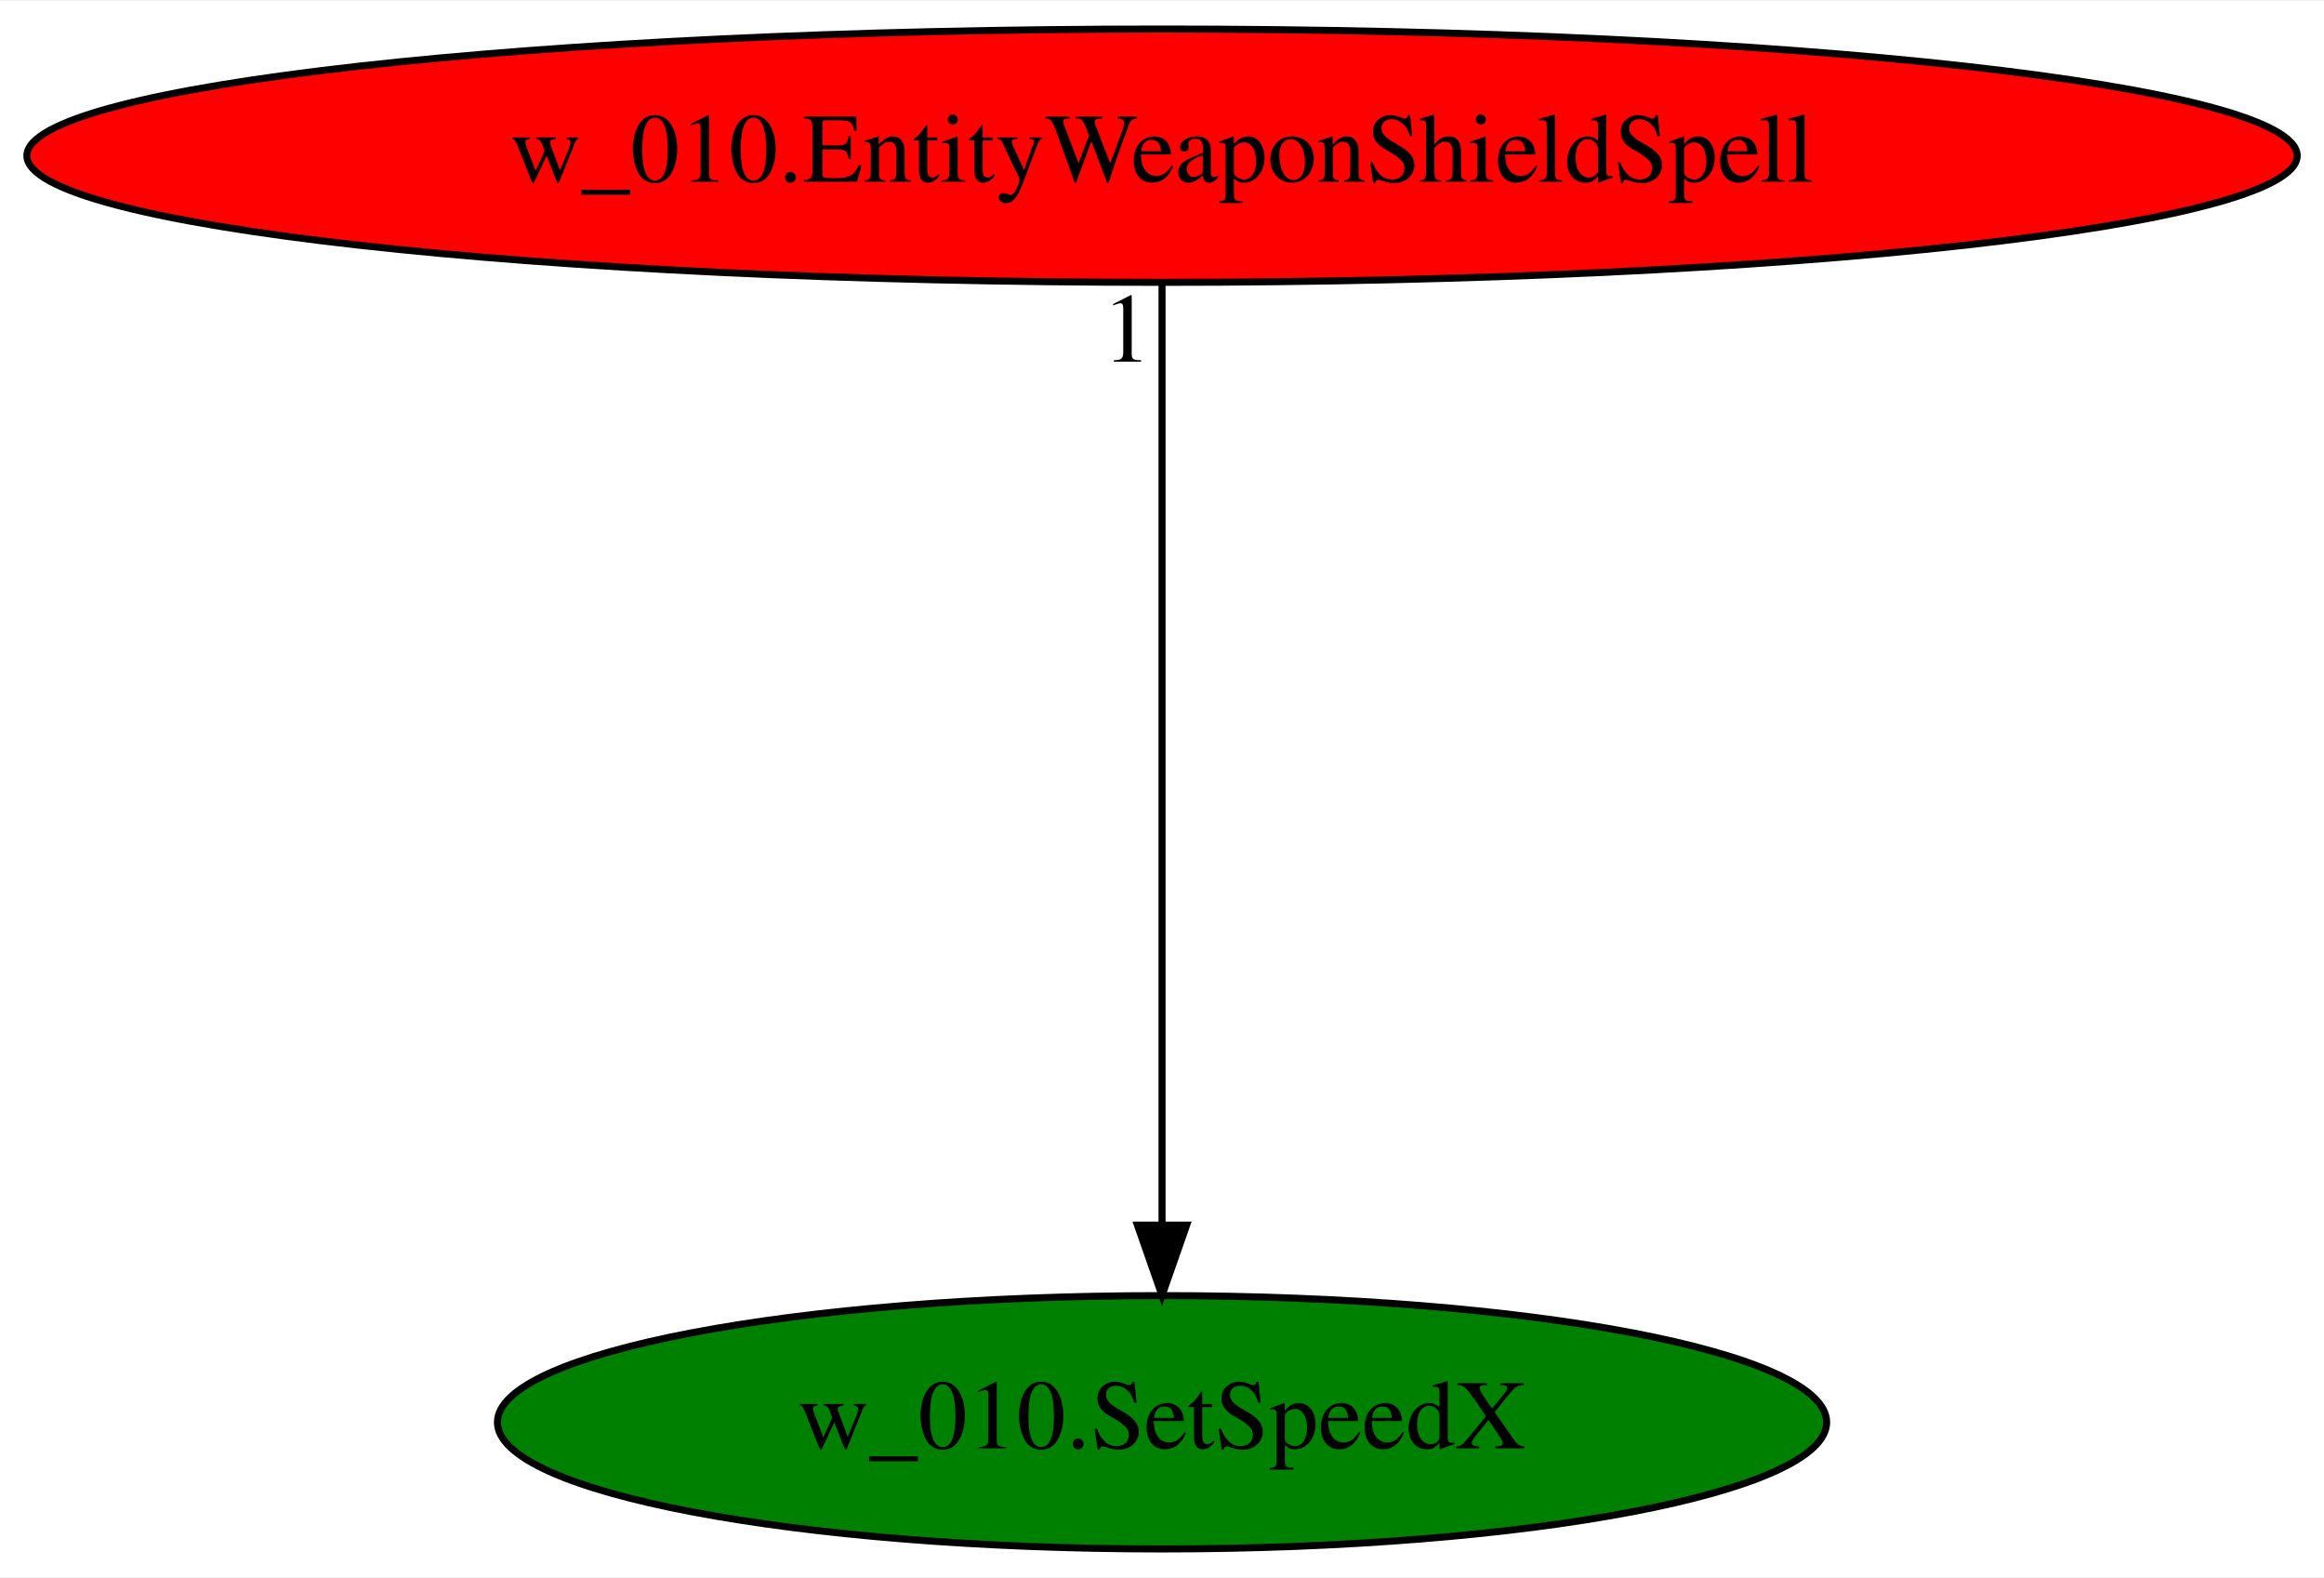
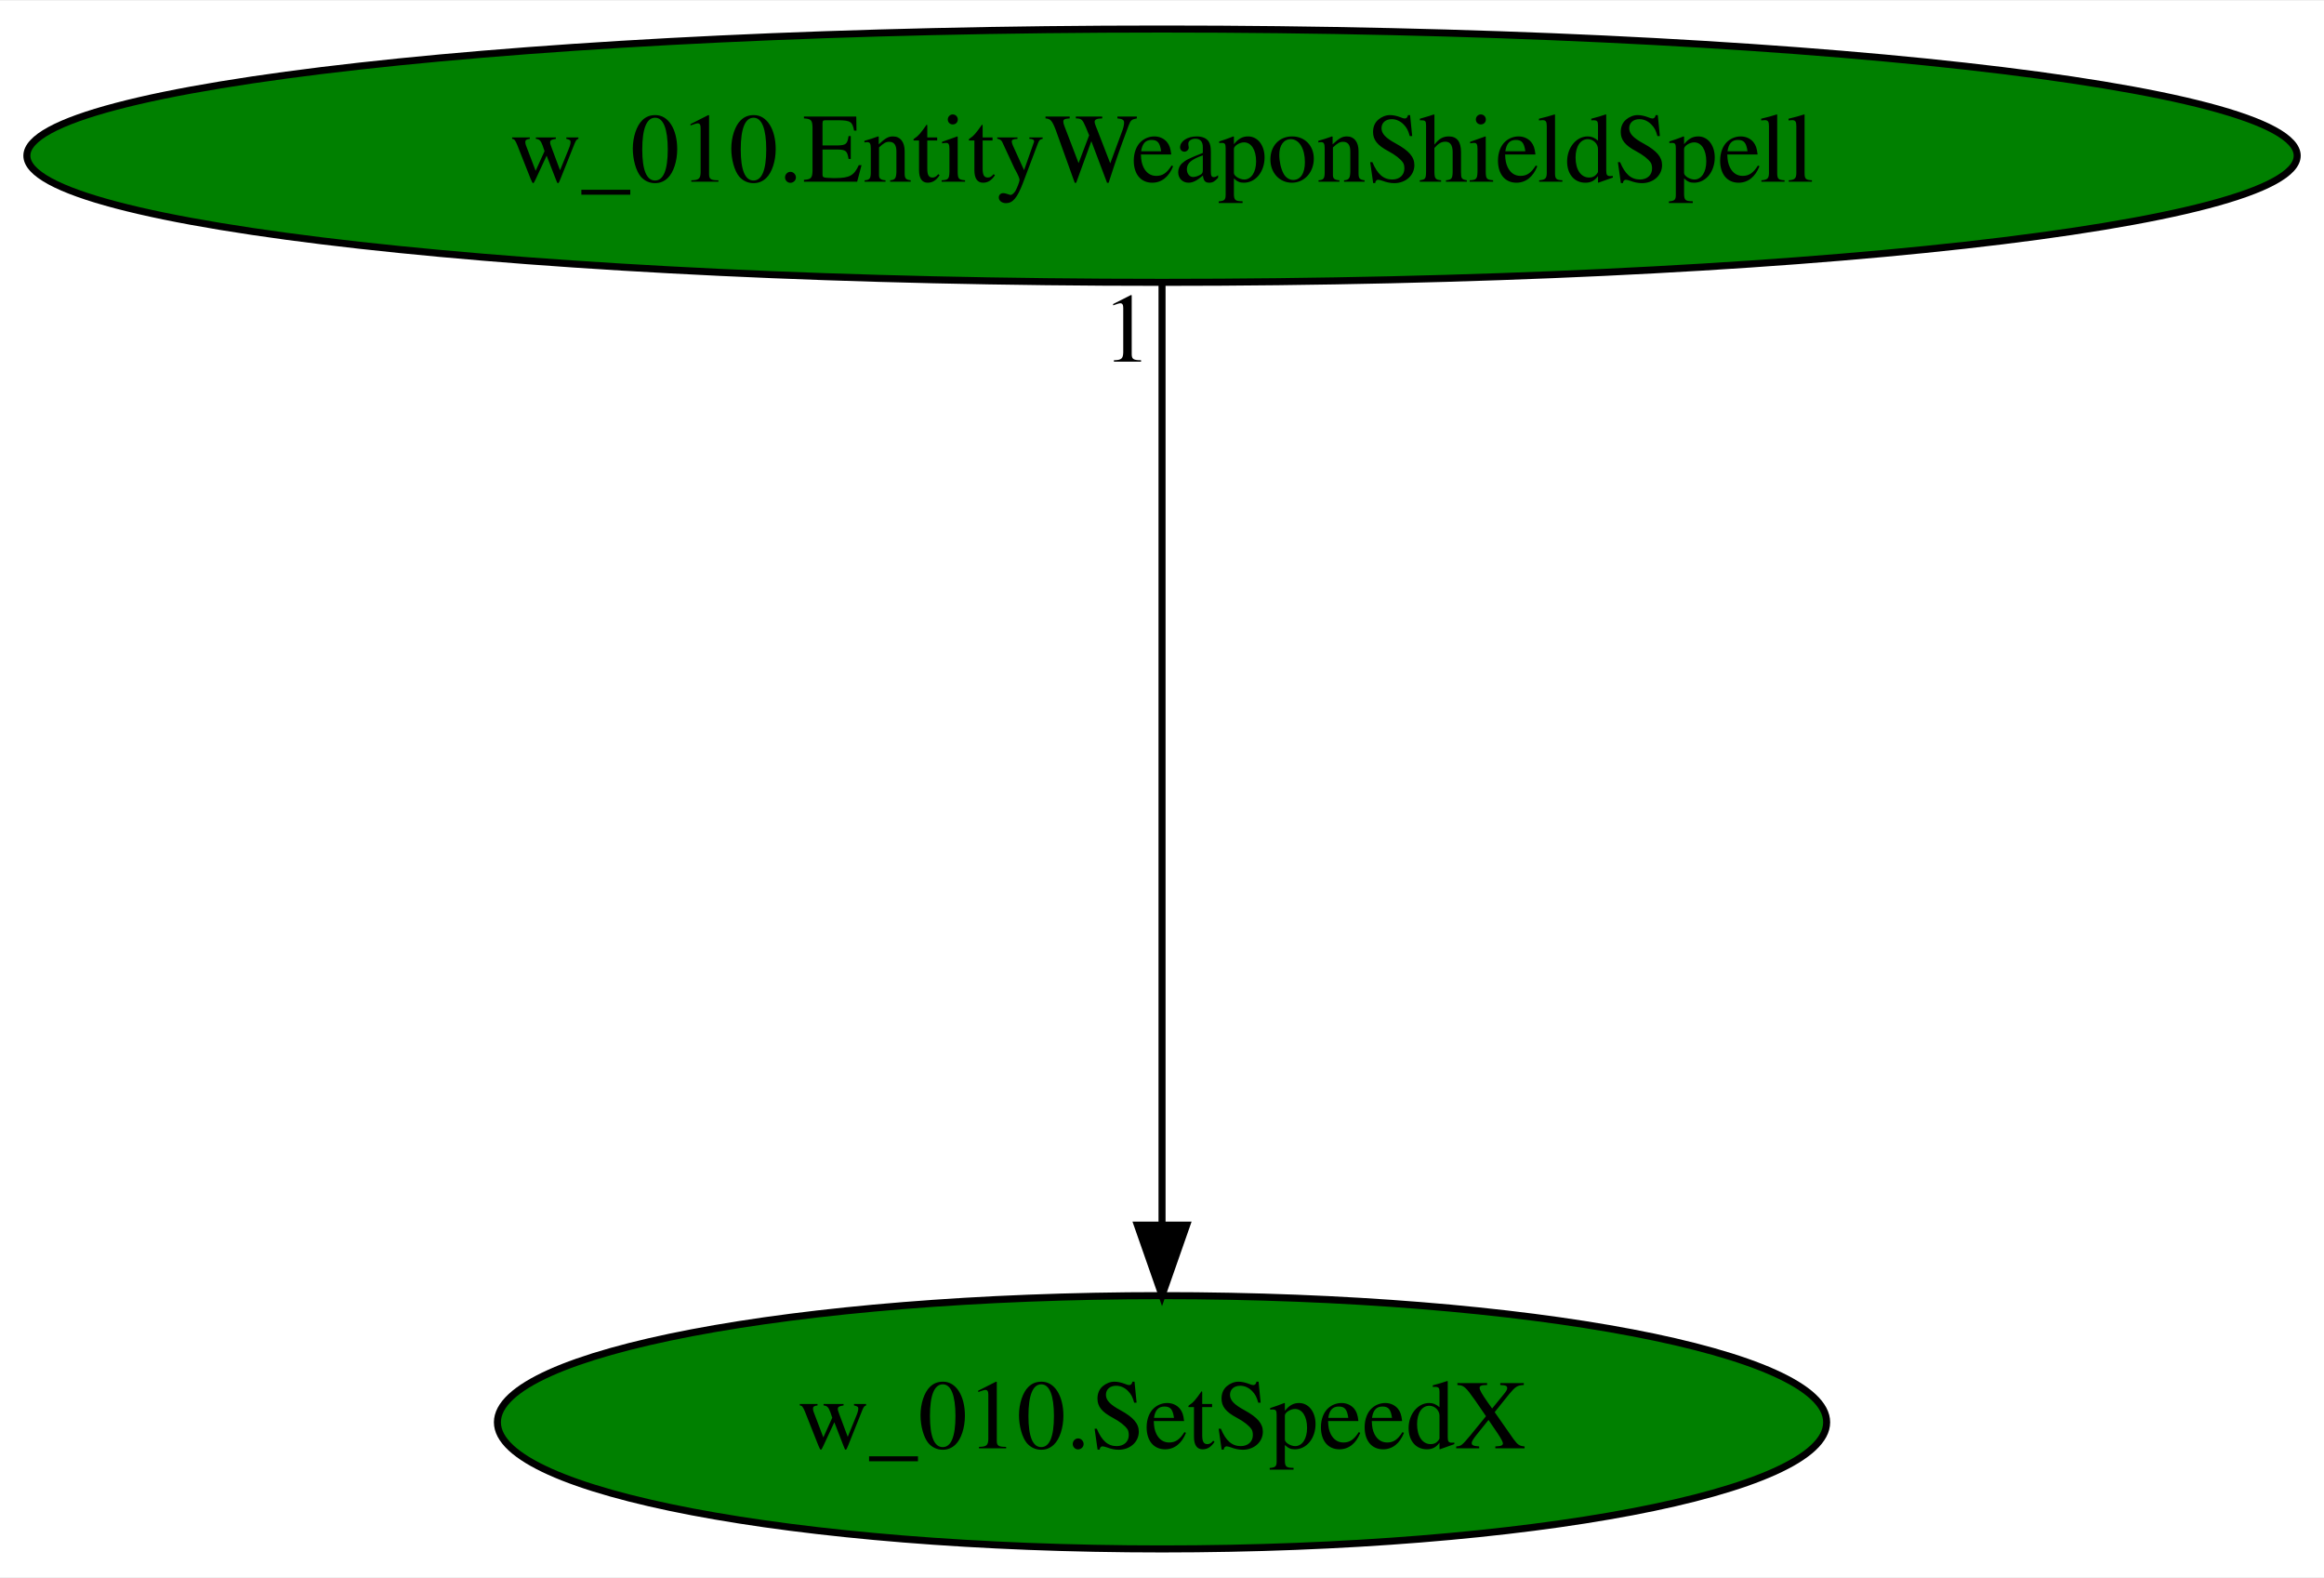
<svg xmlns="http://www.w3.org/2000/svg" xmlns:xlink="http://www.w3.org/1999/xlink" width="330pt" height="224pt" viewBox="0.00 0.00 330.37 224.00">
  <g id="graph0" class="graph" transform="scale(1 1) rotate(0) translate(4 220)">
    <polygon fill="white" stroke="transparent" points="-4,4 -4,-220 326.37,-220 326.37,4 -4,4" />
    <g id="node1" class="node">
      <ellipse fill="green" stroke="black" cx="161.19" cy="-18" rx="94.48" ry="18" />
      <text text-anchor="middle" x="161.19" y="-14.3" font-family="Times,serif" font-size="14.00">w_010.SetSpeedX</text>
    </g>
    <g id="node2" class="node">
      <g id="a_node2">
        <a xlink:href="w_010.EntityWeaponShieldSpell.svg" xlink:title="w_010.EntityWeaponShieldSpell">
-           <ellipse fill="red" stroke="black" cx="161.19" cy="-198" rx="161.37" ry="18" />
+           <ellipse fill="green" stroke="black" cx="161.19" cy="-198" rx="161.37" ry="18" />
          <text text-anchor="middle" x="161.19" y="-194.3" font-family="Times,serif" font-size="14.00">w_010.EntityWeaponShieldSpell</text>
        </a>
      </g>
    </g>
    <g id="edge1" class="edge">
      <path fill="none" stroke="black" d="M161.19,-179.93C161.19,-148.97 161.19,-83.3 161.19,-46.13" />
      <polygon fill="black" stroke="black" points="164.69,-46.02 161.19,-36.02 157.69,-46.02 164.69,-46.02" />
      <text text-anchor="middle" x="156.19" y="-168.73" font-family="Times,serif" font-size="14.00">1</text>
    </g>
  </g>
</svg>
